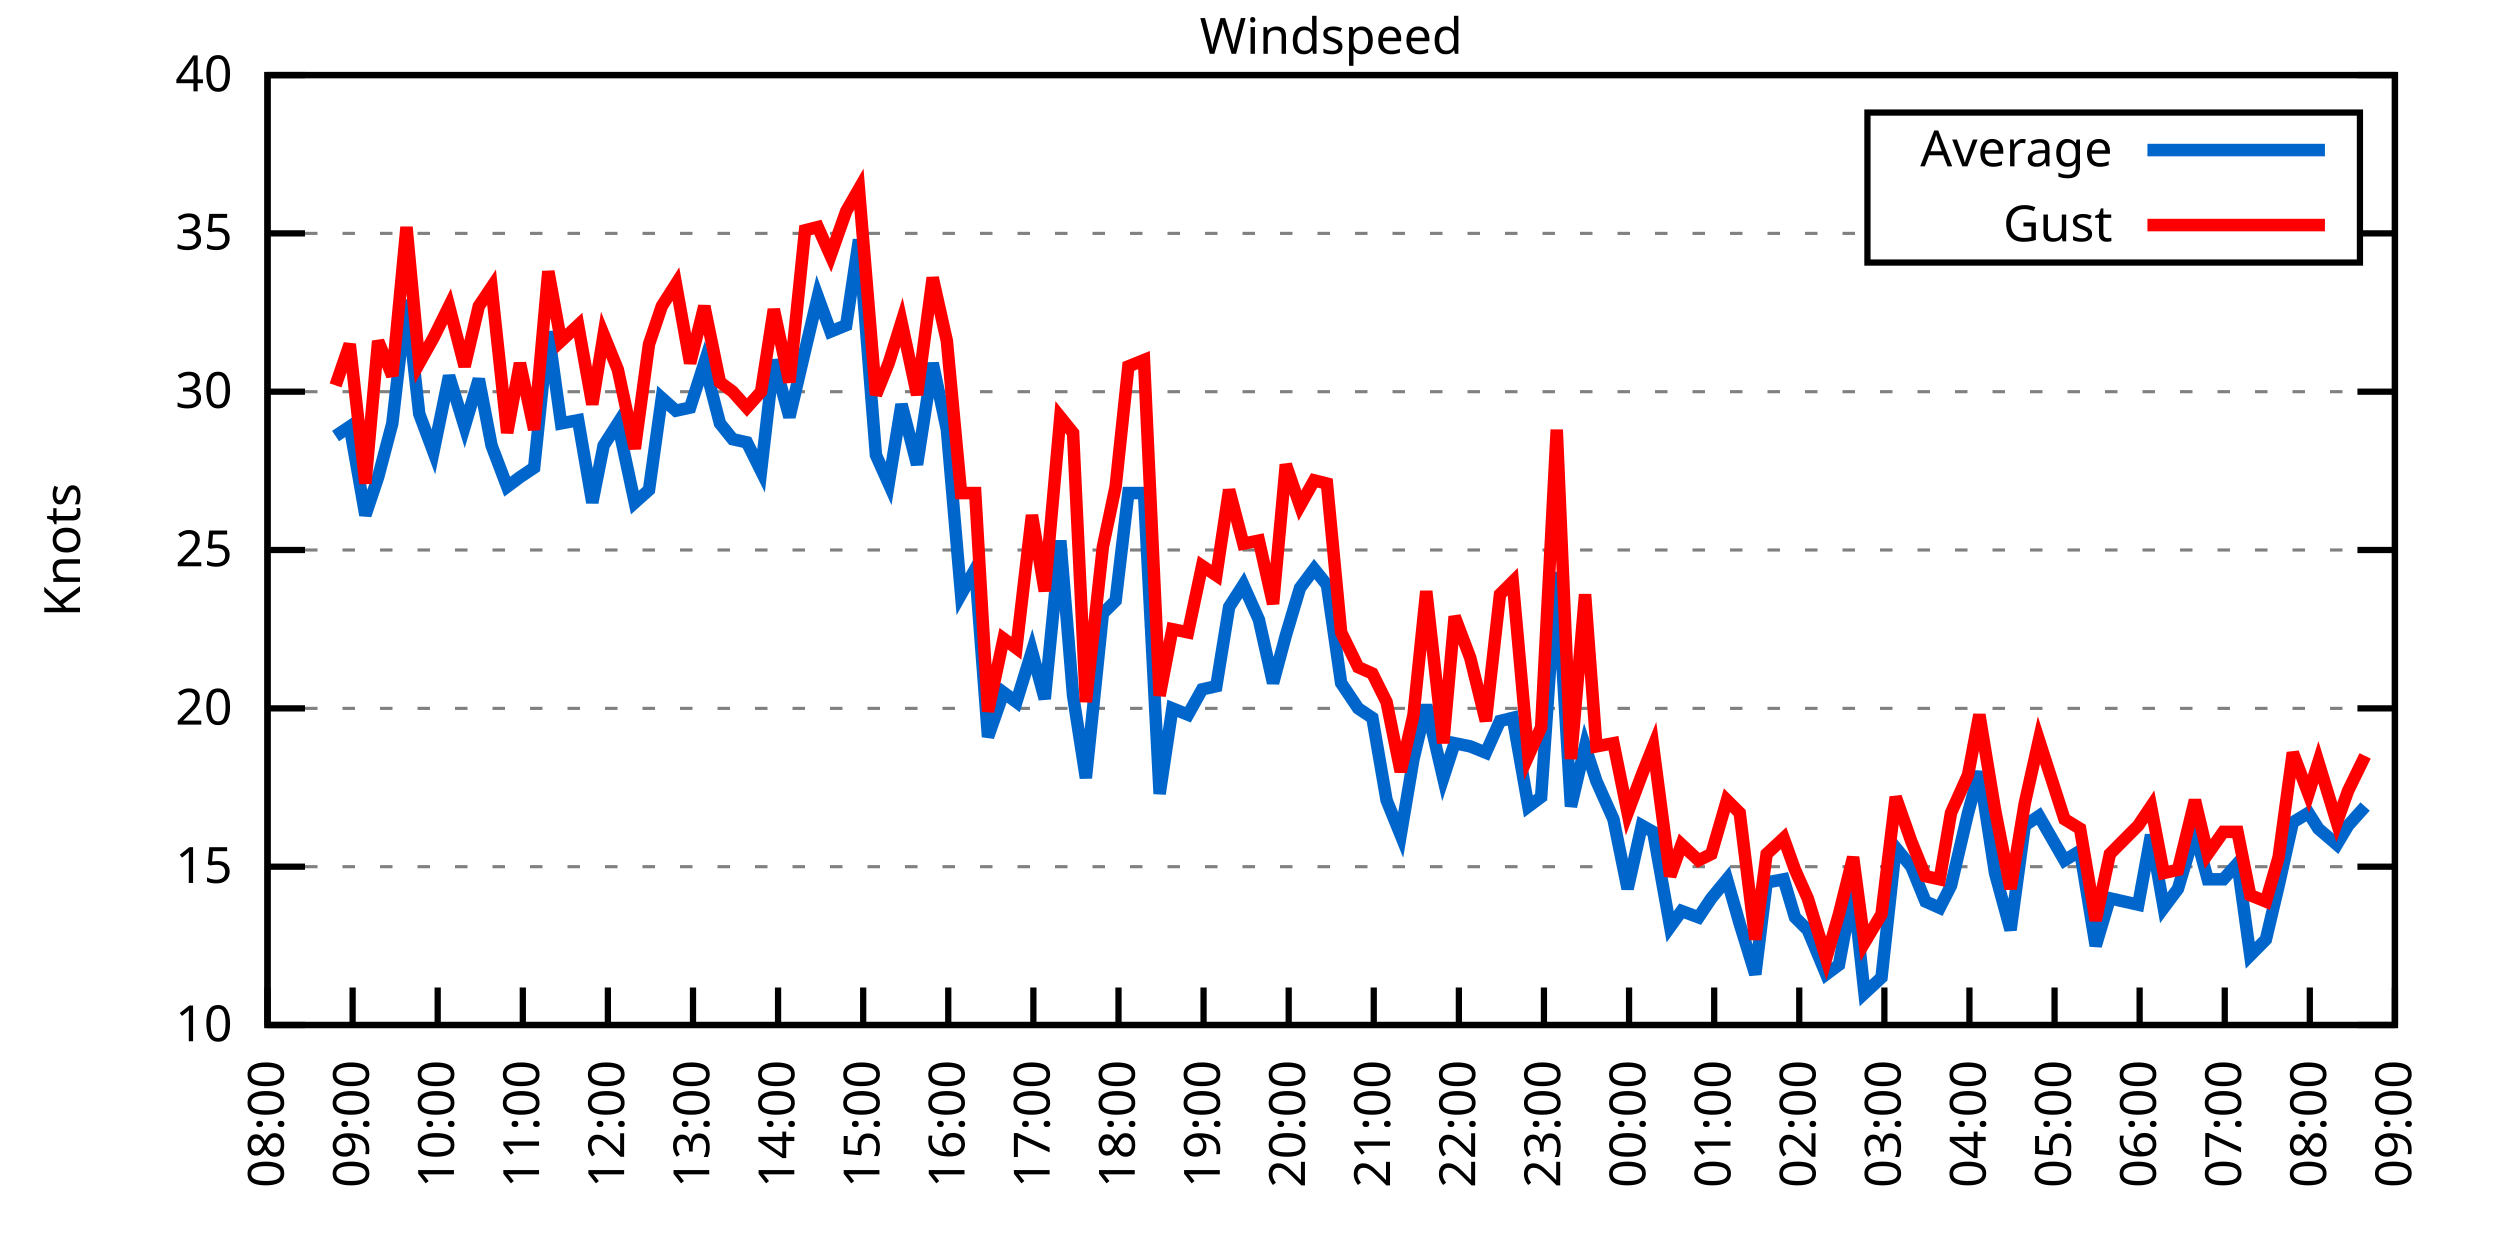
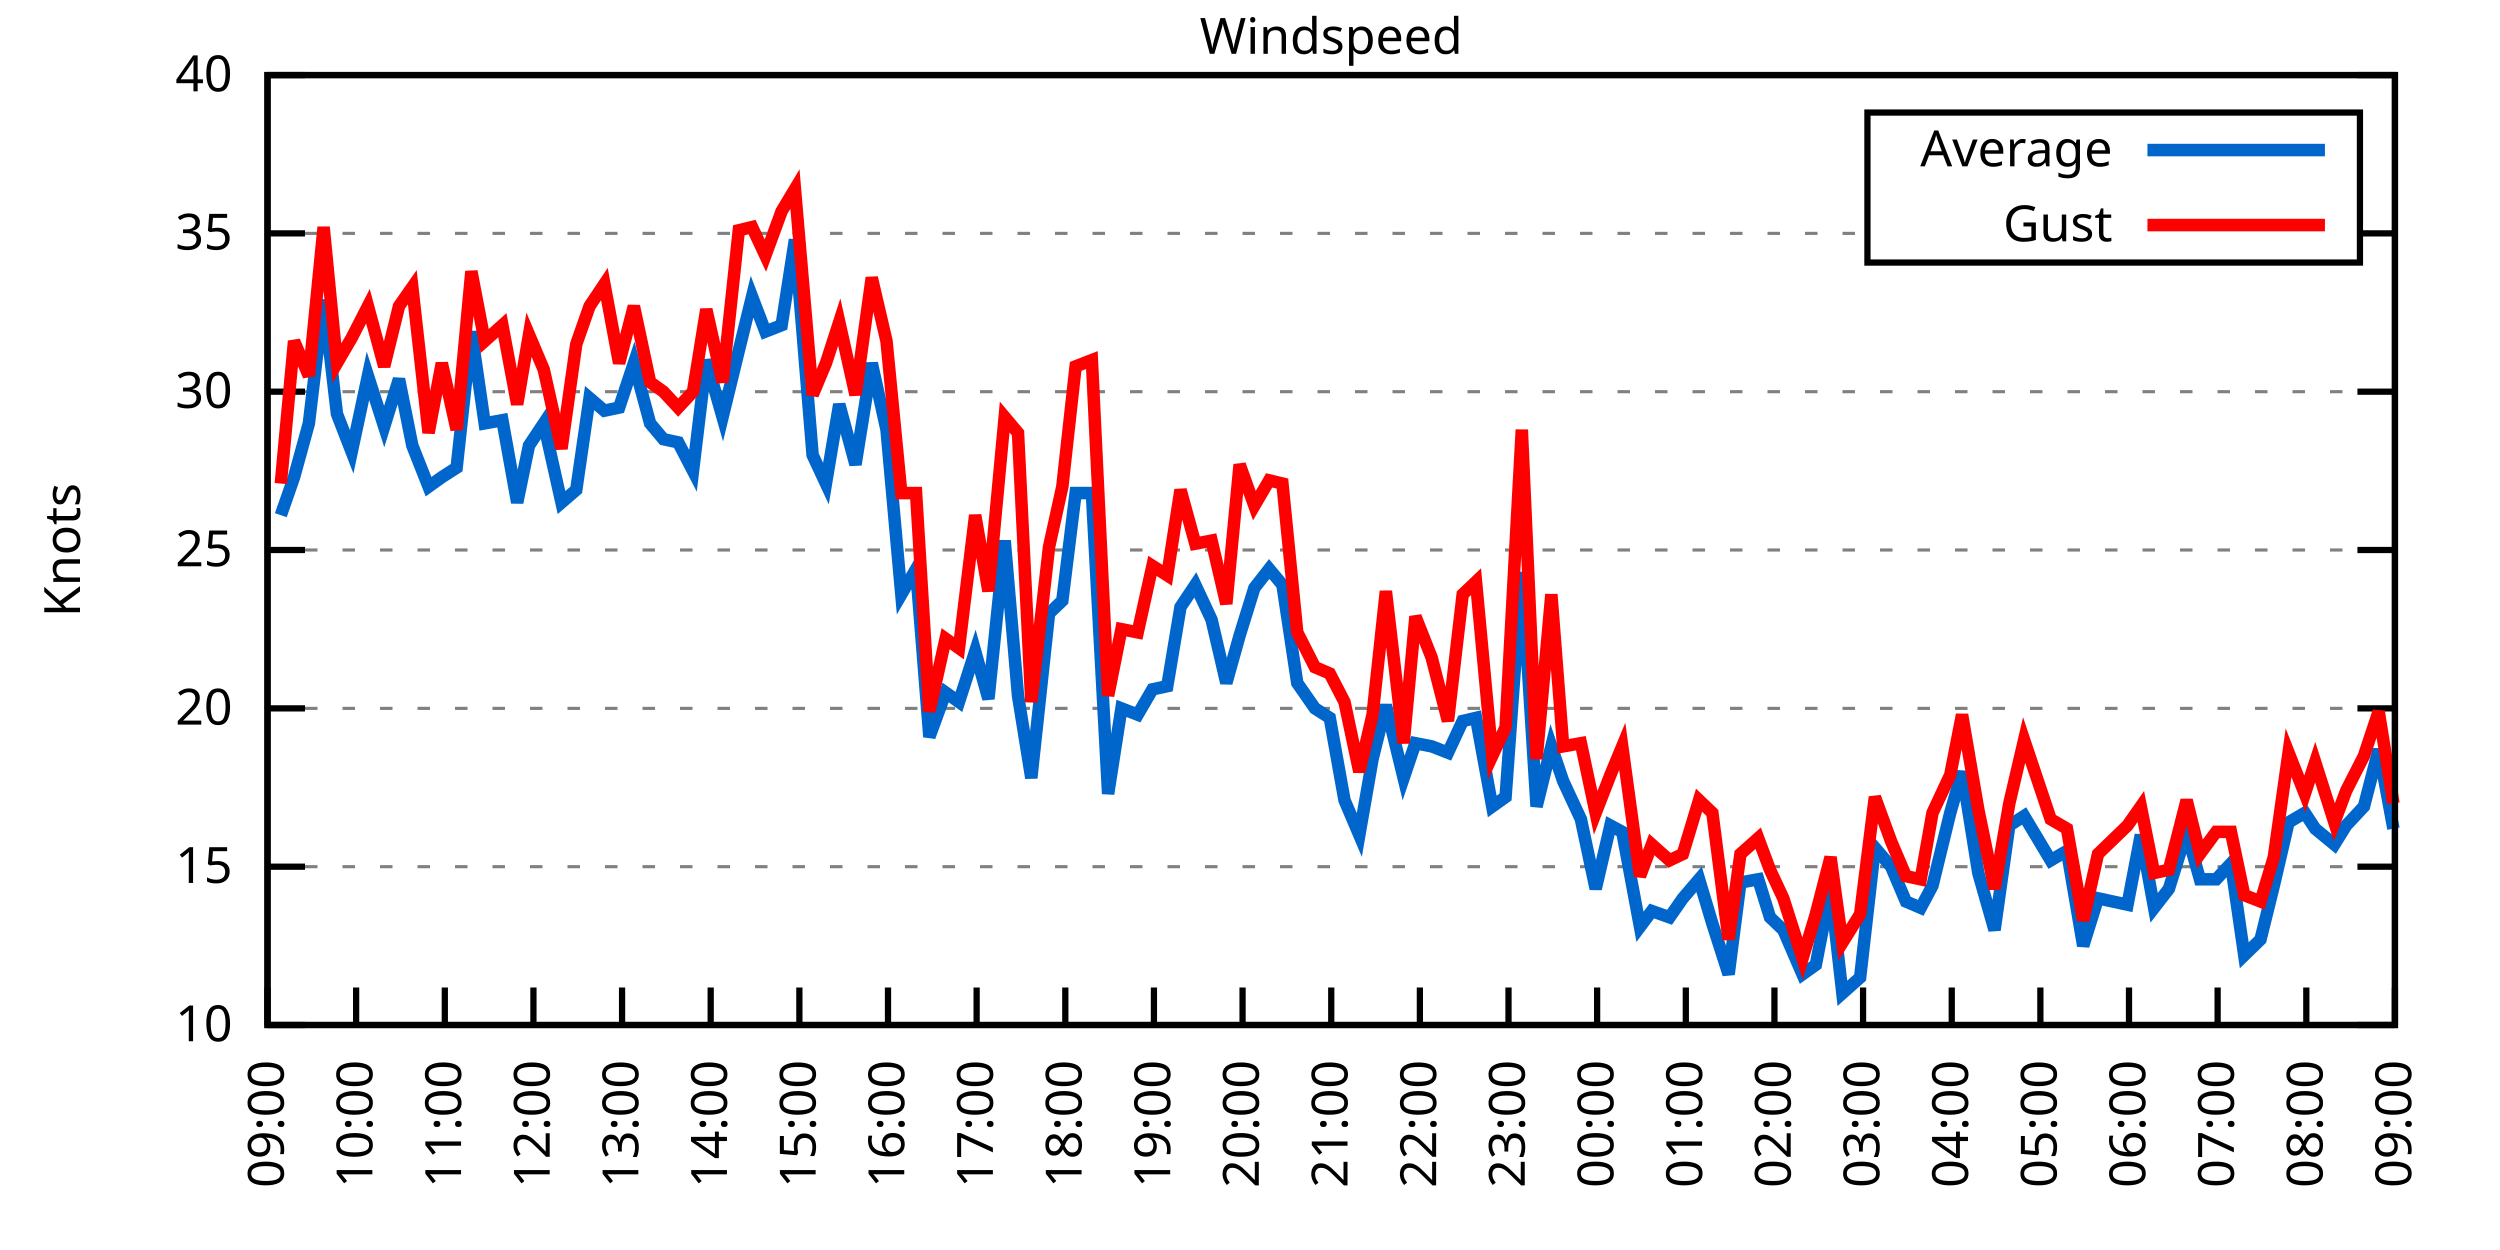
<svg xmlns="http://www.w3.org/2000/svg" xmlns:xlink="http://www.w3.org/1999/xlink" width="400" height="200" viewBox="0 0 400 200">
  <g id="gnuplot_canvas">
    <rect x="0" y="0" width="400" height="200" fill="none" />
    <defs>
      <circle id="gpDot" r="0.5" stroke-width="0.5" stroke="currentColor" />
      <path id="gpPt0" stroke-width="0.333" stroke="currentColor" d="M-1,0 h2 M0,-1 v2" />
      <path id="gpPt1" stroke-width="0.333" stroke="currentColor" d="M-1,-1 L1,1 M1,-1 L-1,1" />
      <path id="gpPt2" stroke-width="0.333" stroke="currentColor" d="M-1,0 L1,0 M0,-1 L0,1 M-1,-1 L1,1 M-1,1 L1,-1" />
      <rect id="gpPt3" stroke-width="0.333" stroke="currentColor" x="-1" y="-1" width="2" height="2" />
      <rect id="gpPt4" stroke-width="0.333" stroke="currentColor" fill="currentColor" x="-1" y="-1" width="2" height="2" />
      <circle id="gpPt5" stroke-width="0.333" stroke="currentColor" cx="0" cy="0" r="1" />
      <use xlink:href="#gpPt5" id="gpPt6" fill="currentColor" stroke="none" />
      <path id="gpPt7" stroke-width="0.333" stroke="currentColor" d="M0,-1.33 L-1.33,0.67 L1.33,0.67 z" />
      <use xlink:href="#gpPt7" id="gpPt8" fill="currentColor" stroke="none" />
      <use xlink:href="#gpPt7" id="gpPt9" stroke="currentColor" transform="rotate(180)" />
      <use xlink:href="#gpPt9" id="gpPt10" fill="currentColor" stroke="none" />
      <use xlink:href="#gpPt3" id="gpPt11" stroke="currentColor" transform="rotate(45)" />
      <use xlink:href="#gpPt11" id="gpPt12" fill="currentColor" stroke="none" />
      <path id="gpPt13" stroke-width="0.333" stroke="currentColor" d="M0,1.330 L1.265,0.411 L0.782,-1.067 L-0.782,-1.076 L-1.265,0.411 z" />
      <use xlink:href="#gpPt13" id="gpPt14" fill="currentColor" stroke="none" />
      <filter id="textbox" filterUnits="objectBoundingBox" x="0" y="0" height="1" width="1">
        <feFlood flood-color="white" flood-opacity="1" result="bgnd" />
        <feComposite in="SourceGraphic" in2="bgnd" operator="atop" />
      </filter>
      <filter id="greybox" filterUnits="objectBoundingBox" x="0" y="0" height="1" width="1">
        <feFlood flood-color="lightgrey" flood-opacity="1" result="grey" />
        <feComposite in="SourceGraphic" in2="grey" operator="atop" />
      </filter>
    </defs>
    <g fill="none" color="white" stroke="currentColor" stroke-width="1.00" stroke-linecap="butt" stroke-linejoin="miter">
</g>
    <g fill="none" color="black" stroke="currentColor" stroke-width="1.00" stroke-linecap="butt" stroke-linejoin="miter">
      <g stroke="none" shape-rendering="crispEdges">
        <polygon fill="rgb(255, 255, 255)" points="42.80,164.00 383.18,164.00 383.18,12.02 42.80,12.02 " />
      </g>
    </g>
    <g fill="none" color="black" stroke="currentColor" stroke-width="1.00" stroke-linecap="butt" stroke-linejoin="miter">
</g>
    <g fill="none" color="black" stroke="black" stroke-width="0.50" stroke-linecap="butt" stroke-linejoin="miter">
</g>
    <g fill="none" color="gray" stroke="currentColor" stroke-width="0.50" stroke-linecap="butt" stroke-linejoin="miter">
      <path stroke="gray" stroke-dasharray="2,4" class="gridline" d="M42.80,164.00 L383.19,164.00  " />
    </g>
    <g fill="none" color="gray" stroke="gray" stroke-width="1.00" stroke-linecap="butt" stroke-linejoin="miter">
</g>
    <g fill="none" color="black" stroke="currentColor" stroke-width="1.00" stroke-linecap="butt" stroke-linejoin="miter">
      <path stroke="black" d="M42.80,164.00 L48.80,164.00 M383.19,164.00 L377.19,164.00  " />
      <g transform="translate(37.20,166.60)" stroke="none" fill="black" font-family="Sans" font-size="8.00" text-anchor="end">
        <text>
          <tspan font-family="Sans"> 10</tspan>
        </text>
      </g>
    </g>
    <g fill="none" color="black" stroke="currentColor" stroke-width="1.00" stroke-linecap="butt" stroke-linejoin="miter">
</g>
    <g fill="none" color="black" stroke="black" stroke-width="0.50" stroke-linecap="butt" stroke-linejoin="miter">
</g>
    <g fill="none" color="gray" stroke="currentColor" stroke-width="0.50" stroke-linecap="butt" stroke-linejoin="miter">
      <path stroke="gray" stroke-dasharray="2,4" class="gridline" d="M42.80,138.67 L383.19,138.67  " />
    </g>
    <g fill="none" color="gray" stroke="gray" stroke-width="1.00" stroke-linecap="butt" stroke-linejoin="miter">
</g>
    <g fill="none" color="black" stroke="currentColor" stroke-width="1.00" stroke-linecap="butt" stroke-linejoin="miter">
      <path stroke="black" d="M42.80,138.67 L48.80,138.67 M383.19,138.67 L377.19,138.67  " />
      <g transform="translate(37.20,141.27)" stroke="none" fill="black" font-family="Sans" font-size="8.00" text-anchor="end">
        <text>
          <tspan font-family="Sans"> 15</tspan>
        </text>
      </g>
    </g>
    <g fill="none" color="black" stroke="currentColor" stroke-width="1.00" stroke-linecap="butt" stroke-linejoin="miter">
</g>
    <g fill="none" color="black" stroke="black" stroke-width="0.50" stroke-linecap="butt" stroke-linejoin="miter">
</g>
    <g fill="none" color="gray" stroke="currentColor" stroke-width="0.50" stroke-linecap="butt" stroke-linejoin="miter">
      <path stroke="gray" stroke-dasharray="2,4" class="gridline" d="M42.80,113.34 L383.19,113.34  " />
    </g>
    <g fill="none" color="gray" stroke="gray" stroke-width="1.00" stroke-linecap="butt" stroke-linejoin="miter">
</g>
    <g fill="none" color="black" stroke="currentColor" stroke-width="1.00" stroke-linecap="butt" stroke-linejoin="miter">
      <path stroke="black" d="M42.80,113.34 L48.80,113.34 M383.19,113.34 L377.19,113.34  " />
      <g transform="translate(37.20,115.94)" stroke="none" fill="black" font-family="Sans" font-size="8.00" text-anchor="end">
        <text>
          <tspan font-family="Sans"> 20</tspan>
        </text>
      </g>
    </g>
    <g fill="none" color="black" stroke="currentColor" stroke-width="1.00" stroke-linecap="butt" stroke-linejoin="miter">
</g>
    <g fill="none" color="black" stroke="black" stroke-width="0.50" stroke-linecap="butt" stroke-linejoin="miter">
</g>
    <g fill="none" color="gray" stroke="currentColor" stroke-width="0.50" stroke-linecap="butt" stroke-linejoin="miter">
      <path stroke="gray" stroke-dasharray="2,4" class="gridline" d="M42.80,88.00 L383.19,88.00  " />
    </g>
    <g fill="none" color="gray" stroke="gray" stroke-width="1.00" stroke-linecap="butt" stroke-linejoin="miter">
</g>
    <g fill="none" color="black" stroke="currentColor" stroke-width="1.00" stroke-linecap="butt" stroke-linejoin="miter">
      <path stroke="black" d="M42.80,88.00 L48.80,88.00 M383.19,88.00 L377.19,88.00  " />
      <g transform="translate(37.20,90.60)" stroke="none" fill="black" font-family="Sans" font-size="8.00" text-anchor="end">
        <text>
          <tspan font-family="Sans"> 25</tspan>
        </text>
      </g>
    </g>
    <g fill="none" color="black" stroke="currentColor" stroke-width="1.00" stroke-linecap="butt" stroke-linejoin="miter">
</g>
    <g fill="none" color="black" stroke="black" stroke-width="0.50" stroke-linecap="butt" stroke-linejoin="miter">
</g>
    <g fill="none" color="gray" stroke="currentColor" stroke-width="0.50" stroke-linecap="butt" stroke-linejoin="miter">
      <path stroke="gray" stroke-dasharray="2,4" class="gridline" d="M42.80,62.67 L383.19,62.67  " />
    </g>
    <g fill="none" color="gray" stroke="gray" stroke-width="1.00" stroke-linecap="butt" stroke-linejoin="miter">
</g>
    <g fill="none" color="black" stroke="currentColor" stroke-width="1.00" stroke-linecap="butt" stroke-linejoin="miter">
      <path stroke="black" d="M42.80,62.67 L48.80,62.67 M383.19,62.67 L377.19,62.67  " />
      <g transform="translate(37.20,65.27)" stroke="none" fill="black" font-family="Sans" font-size="8.00" text-anchor="end">
        <text>
          <tspan font-family="Sans"> 30</tspan>
        </text>
      </g>
    </g>
    <g fill="none" color="black" stroke="currentColor" stroke-width="1.00" stroke-linecap="butt" stroke-linejoin="miter">
</g>
    <g fill="none" color="black" stroke="black" stroke-width="0.50" stroke-linecap="butt" stroke-linejoin="miter">
</g>
    <g fill="none" color="gray" stroke="currentColor" stroke-width="0.50" stroke-linecap="butt" stroke-linejoin="miter">
      <path stroke="gray" stroke-dasharray="2,4" class="gridline" d="M42.80,37.34 L298.79,37.34 M377.59,37.34 L383.19,37.34  " />
    </g>
    <g fill="none" color="gray" stroke="gray" stroke-width="1.00" stroke-linecap="butt" stroke-linejoin="miter">
</g>
    <g fill="none" color="black" stroke="currentColor" stroke-width="1.00" stroke-linecap="butt" stroke-linejoin="miter">
      <path stroke="black" d="M42.80,37.34 L48.80,37.34 M383.19,37.34 L377.19,37.34  " />
      <g transform="translate(37.20,39.94)" stroke="none" fill="black" font-family="Sans" font-size="8.00" text-anchor="end">
        <text>
          <tspan font-family="Sans"> 35</tspan>
        </text>
      </g>
    </g>
    <g fill="none" color="black" stroke="currentColor" stroke-width="1.00" stroke-linecap="butt" stroke-linejoin="miter">
</g>
    <g fill="none" color="black" stroke="black" stroke-width="0.50" stroke-linecap="butt" stroke-linejoin="miter">
</g>
    <g fill="none" color="gray" stroke="currentColor" stroke-width="0.50" stroke-linecap="butt" stroke-linejoin="miter">
      <path stroke="gray" stroke-dasharray="2,4" class="gridline" d="M42.80,12.01 L383.19,12.01  " />
    </g>
    <g fill="none" color="gray" stroke="gray" stroke-width="1.00" stroke-linecap="butt" stroke-linejoin="miter">
</g>
    <g fill="none" color="black" stroke="currentColor" stroke-width="1.00" stroke-linecap="butt" stroke-linejoin="miter">
      <path stroke="black" d="M42.80,12.01 L48.80,12.01 M383.19,12.01 L377.19,12.01  " />
      <g transform="translate(37.20,14.61)" stroke="none" fill="black" font-family="Sans" font-size="8.00" text-anchor="end">
        <text>
          <tspan font-family="Sans"> 40</tspan>
        </text>
      </g>
    </g>
    <g fill="none" color="black" stroke="currentColor" stroke-width="1.00" stroke-linecap="butt" stroke-linejoin="miter">
      <path stroke="black" d="M42.80,164.00 L42.80,158.00  " />
      <g transform="translate(45.40,169.60) rotate(270.00)" stroke="none" fill="black" font-family="Sans" font-size="8.00" text-anchor="end">
        <text>
-           <tspan font-family="Sans">08:00</tspan>
-         </text>
-       </g>
-     </g>
-     <g fill="none" color="black" stroke="currentColor" stroke-width="1.00" stroke-linecap="butt" stroke-linejoin="miter">
-       <path stroke="black" d="M56.42,164.00 L56.42,158.00  " />
-       <g transform="translate(59.02,169.60) rotate(270.00)" stroke="none" fill="black" font-family="Sans" font-size="8.00" text-anchor="end">
-         <text>
          <tspan font-family="Sans">09:00</tspan>
        </text>
      </g>
    </g>
    <g fill="none" color="black" stroke="currentColor" stroke-width="1.00" stroke-linecap="butt" stroke-linejoin="miter">
-       <path stroke="black" d="M70.03,164.00 L70.03,158.00  " />
-       <g transform="translate(72.63,169.60) rotate(270.00)" stroke="none" fill="black" font-family="Sans" font-size="8.00" text-anchor="end">
+       <path stroke="black" d="M56.98,164.00 L56.98,158.00  " />
+       <g transform="translate(59.58,169.60) rotate(270.00)" stroke="none" fill="black" font-family="Sans" font-size="8.00" text-anchor="end">
        <text>
          <tspan font-family="Sans">10:00</tspan>
        </text>
      </g>
    </g>
    <g fill="none" color="black" stroke="currentColor" stroke-width="1.00" stroke-linecap="butt" stroke-linejoin="miter">
-       <path stroke="black" d="M83.65,164.00 L83.65,158.00  " />
-       <g transform="translate(86.25,169.60) rotate(270.00)" stroke="none" fill="black" font-family="Sans" font-size="8.00" text-anchor="end">
+       <path stroke="black" d="M71.17,164.00 L71.17,158.00  " />
+       <g transform="translate(73.77,169.60) rotate(270.00)" stroke="none" fill="black" font-family="Sans" font-size="8.00" text-anchor="end">
        <text>
          <tspan font-family="Sans">11:00</tspan>
        </text>
      </g>
    </g>
    <g fill="none" color="black" stroke="currentColor" stroke-width="1.00" stroke-linecap="butt" stroke-linejoin="miter">
-       <path stroke="black" d="M97.26,164.00 L97.26,158.00  " />
-       <g transform="translate(99.86,169.60) rotate(270.00)" stroke="none" fill="black" font-family="Sans" font-size="8.00" text-anchor="end">
+       <path stroke="black" d="M85.35,164.00 L85.35,158.00  " />
+       <g transform="translate(87.95,169.60) rotate(270.00)" stroke="none" fill="black" font-family="Sans" font-size="8.00" text-anchor="end">
        <text>
          <tspan font-family="Sans">12:00</tspan>
        </text>
      </g>
    </g>
    <g fill="none" color="black" stroke="currentColor" stroke-width="1.00" stroke-linecap="butt" stroke-linejoin="miter">
-       <path stroke="black" d="M110.88,164.00 L110.88,158.00  " />
-       <g transform="translate(113.48,169.60) rotate(270.00)" stroke="none" fill="black" font-family="Sans" font-size="8.00" text-anchor="end">
+       <path stroke="black" d="M99.53,164.00 L99.53,158.00  " />
+       <g transform="translate(102.13,169.60) rotate(270.00)" stroke="none" fill="black" font-family="Sans" font-size="8.00" text-anchor="end">
        <text>
          <tspan font-family="Sans">13:00</tspan>
        </text>
      </g>
    </g>
    <g fill="none" color="black" stroke="currentColor" stroke-width="1.00" stroke-linecap="butt" stroke-linejoin="miter">
-       <path stroke="black" d="M124.49,164.00 L124.49,158.00  " />
-       <g transform="translate(127.09,169.60) rotate(270.00)" stroke="none" fill="black" font-family="Sans" font-size="8.00" text-anchor="end">
+       <path stroke="black" d="M113.71,164.00 L113.71,158.00  " />
+       <g transform="translate(116.31,169.60) rotate(270.00)" stroke="none" fill="black" font-family="Sans" font-size="8.00" text-anchor="end">
        <text>
          <tspan font-family="Sans">14:00</tspan>
        </text>
      </g>
    </g>
    <g fill="none" color="black" stroke="currentColor" stroke-width="1.00" stroke-linecap="butt" stroke-linejoin="miter">
-       <path stroke="black" d="M138.11,164.00 L138.11,158.00  " />
-       <g transform="translate(140.71,169.60) rotate(270.00)" stroke="none" fill="black" font-family="Sans" font-size="8.00" text-anchor="end">
+       <path stroke="black" d="M127.90,164.00 L127.90,158.00  " />
+       <g transform="translate(130.50,169.60) rotate(270.00)" stroke="none" fill="black" font-family="Sans" font-size="8.00" text-anchor="end">
        <text>
          <tspan font-family="Sans">15:00</tspan>
        </text>
      </g>
    </g>
    <g fill="none" color="black" stroke="currentColor" stroke-width="1.00" stroke-linecap="butt" stroke-linejoin="miter">
-       <path stroke="black" d="M151.72,164.00 L151.72,158.00  " />
-       <g transform="translate(154.32,169.60) rotate(270.00)" stroke="none" fill="black" font-family="Sans" font-size="8.00" text-anchor="end">
+       <path stroke="black" d="M142.08,164.00 L142.08,158.00  " />
+       <g transform="translate(144.68,169.60) rotate(270.00)" stroke="none" fill="black" font-family="Sans" font-size="8.00" text-anchor="end">
        <text>
          <tspan font-family="Sans">16:00</tspan>
        </text>
      </g>
    </g>
    <g fill="none" color="black" stroke="currentColor" stroke-width="1.00" stroke-linecap="butt" stroke-linejoin="miter">
-       <path stroke="black" d="M165.34,164.00 L165.34,158.00  " />
-       <g transform="translate(167.94,169.60) rotate(270.00)" stroke="none" fill="black" font-family="Sans" font-size="8.00" text-anchor="end">
+       <path stroke="black" d="M156.26,164.00 L156.26,158.00  " />
+       <g transform="translate(158.86,169.60) rotate(270.00)" stroke="none" fill="black" font-family="Sans" font-size="8.00" text-anchor="end">
        <text>
          <tspan font-family="Sans">17:00</tspan>
        </text>
      </g>
    </g>
    <g fill="none" color="black" stroke="currentColor" stroke-width="1.00" stroke-linecap="butt" stroke-linejoin="miter">
-       <path stroke="black" d="M178.96,164.00 L178.96,158.00  " />
-       <g transform="translate(181.56,169.60) rotate(270.00)" stroke="none" fill="black" font-family="Sans" font-size="8.00" text-anchor="end">
+       <path stroke="black" d="M170.45,164.00 L170.45,158.00  " />
+       <g transform="translate(173.05,169.60) rotate(270.00)" stroke="none" fill="black" font-family="Sans" font-size="8.00" text-anchor="end">
        <text>
          <tspan font-family="Sans">18:00</tspan>
        </text>
      </g>
    </g>
    <g fill="none" color="black" stroke="currentColor" stroke-width="1.00" stroke-linecap="butt" stroke-linejoin="miter">
-       <path stroke="black" d="M192.57,164.00 L192.57,158.00  " />
-       <g transform="translate(195.17,169.60) rotate(270.00)" stroke="none" fill="black" font-family="Sans" font-size="8.00" text-anchor="end">
+       <path stroke="black" d="M184.63,164.00 L184.63,158.00  " />
+       <g transform="translate(187.23,169.60) rotate(270.00)" stroke="none" fill="black" font-family="Sans" font-size="8.00" text-anchor="end">
        <text>
          <tspan font-family="Sans">19:00</tspan>
        </text>
      </g>
    </g>
    <g fill="none" color="black" stroke="currentColor" stroke-width="1.00" stroke-linecap="butt" stroke-linejoin="miter">
-       <path stroke="black" d="M206.19,164.00 L206.19,158.00  " />
-       <g transform="translate(208.79,169.60) rotate(270.00)" stroke="none" fill="black" font-family="Sans" font-size="8.00" text-anchor="end">
+       <path stroke="black" d="M198.81,164.00 L198.81,158.00  " />
+       <g transform="translate(201.41,169.60) rotate(270.00)" stroke="none" fill="black" font-family="Sans" font-size="8.00" text-anchor="end">
        <text>
          <tspan font-family="Sans">20:00</tspan>
        </text>
      </g>
    </g>
    <g fill="none" color="black" stroke="currentColor" stroke-width="1.00" stroke-linecap="butt" stroke-linejoin="miter">
-       <path stroke="black" d="M219.80,164.00 L219.80,158.00  " />
-       <g transform="translate(222.40,169.60) rotate(270.00)" stroke="none" fill="black" font-family="Sans" font-size="8.00" text-anchor="end">
+       <path stroke="black" d="M213.00,164.00 L213.00,158.00  " />
+       <g transform="translate(215.60,169.60) rotate(270.00)" stroke="none" fill="black" font-family="Sans" font-size="8.00" text-anchor="end">
        <text>
          <tspan font-family="Sans">21:00</tspan>
        </text>
      </g>
    </g>
    <g fill="none" color="black" stroke="currentColor" stroke-width="1.00" stroke-linecap="butt" stroke-linejoin="miter">
-       <path stroke="black" d="M233.42,164.00 L233.42,158.00  " />
-       <g transform="translate(236.02,169.60) rotate(270.00)" stroke="none" fill="black" font-family="Sans" font-size="8.00" text-anchor="end">
+       <path stroke="black" d="M227.18,164.00 L227.18,158.00  " />
+       <g transform="translate(229.78,169.60) rotate(270.00)" stroke="none" fill="black" font-family="Sans" font-size="8.00" text-anchor="end">
        <text>
          <tspan font-family="Sans">22:00</tspan>
        </text>
      </g>
    </g>
    <g fill="none" color="black" stroke="currentColor" stroke-width="1.00" stroke-linecap="butt" stroke-linejoin="miter">
-       <path stroke="black" d="M247.03,164.00 L247.03,158.00  " />
-       <g transform="translate(249.63,169.60) rotate(270.00)" stroke="none" fill="black" font-family="Sans" font-size="8.00" text-anchor="end">
+       <path stroke="black" d="M241.36,164.00 L241.36,158.00  " />
+       <g transform="translate(243.96,169.60) rotate(270.00)" stroke="none" fill="black" font-family="Sans" font-size="8.00" text-anchor="end">
        <text>
          <tspan font-family="Sans">23:00</tspan>
        </text>
      </g>
    </g>
    <g fill="none" color="black" stroke="currentColor" stroke-width="1.00" stroke-linecap="butt" stroke-linejoin="miter">
-       <path stroke="black" d="M260.65,164.00 L260.65,158.00  " />
-       <g transform="translate(263.25,169.60) rotate(270.00)" stroke="none" fill="black" font-family="Sans" font-size="8.00" text-anchor="end">
+       <path stroke="black" d="M255.54,164.00 L255.54,158.00  " />
+       <g transform="translate(258.14,169.60) rotate(270.00)" stroke="none" fill="black" font-family="Sans" font-size="8.00" text-anchor="end">
        <text>
          <tspan font-family="Sans">00:00</tspan>
        </text>
      </g>
    </g>
    <g fill="none" color="black" stroke="currentColor" stroke-width="1.00" stroke-linecap="butt" stroke-linejoin="miter">
-       <path stroke="black" d="M274.27,164.00 L274.27,158.00  " />
-       <g transform="translate(276.87,169.60) rotate(270.00)" stroke="none" fill="black" font-family="Sans" font-size="8.00" text-anchor="end">
+       <path stroke="black" d="M269.73,164.00 L269.73,158.00  " />
+       <g transform="translate(272.33,169.60) rotate(270.00)" stroke="none" fill="black" font-family="Sans" font-size="8.00" text-anchor="end">
        <text>
          <tspan font-family="Sans">01:00</tspan>
        </text>
      </g>
    </g>
    <g fill="none" color="black" stroke="currentColor" stroke-width="1.00" stroke-linecap="butt" stroke-linejoin="miter">
-       <path stroke="black" d="M287.88,164.00 L287.88,158.00  " />
-       <g transform="translate(290.48,169.60) rotate(270.00)" stroke="none" fill="black" font-family="Sans" font-size="8.00" text-anchor="end">
+       <path stroke="black" d="M283.91,164.00 L283.91,158.00  " />
+       <g transform="translate(286.51,169.60) rotate(270.00)" stroke="none" fill="black" font-family="Sans" font-size="8.00" text-anchor="end">
        <text>
          <tspan font-family="Sans">02:00</tspan>
        </text>
      </g>
    </g>
    <g fill="none" color="black" stroke="currentColor" stroke-width="1.00" stroke-linecap="butt" stroke-linejoin="miter">
-       <path stroke="black" d="M301.50,164.00 L301.50,158.00  " />
-       <g transform="translate(304.10,169.60) rotate(270.00)" stroke="none" fill="black" font-family="Sans" font-size="8.00" text-anchor="end">
+       <path stroke="black" d="M298.09,164.00 L298.09,158.00  " />
+       <g transform="translate(300.69,169.60) rotate(270.00)" stroke="none" fill="black" font-family="Sans" font-size="8.00" text-anchor="end">
        <text>
          <tspan font-family="Sans">03:00</tspan>
        </text>
      </g>
    </g>
    <g fill="none" color="black" stroke="currentColor" stroke-width="1.00" stroke-linecap="butt" stroke-linejoin="miter">
-       <path stroke="black" d="M315.11,164.00 L315.11,158.00  " />
-       <g transform="translate(317.71,169.60) rotate(270.00)" stroke="none" fill="black" font-family="Sans" font-size="8.00" text-anchor="end">
+       <path stroke="black" d="M312.28,164.00 L312.28,158.00  " />
+       <g transform="translate(314.88,169.60) rotate(270.00)" stroke="none" fill="black" font-family="Sans" font-size="8.00" text-anchor="end">
        <text>
          <tspan font-family="Sans">04:00</tspan>
        </text>
      </g>
    </g>
    <g fill="none" color="black" stroke="currentColor" stroke-width="1.00" stroke-linecap="butt" stroke-linejoin="miter">
-       <path stroke="black" d="M328.73,164.00 L328.73,158.00  " />
-       <g transform="translate(331.33,169.60) rotate(270.00)" stroke="none" fill="black" font-family="Sans" font-size="8.00" text-anchor="end">
+       <path stroke="black" d="M326.46,164.00 L326.46,158.00  " />
+       <g transform="translate(329.06,169.60) rotate(270.00)" stroke="none" fill="black" font-family="Sans" font-size="8.00" text-anchor="end">
        <text>
          <tspan font-family="Sans">05:00</tspan>
        </text>
      </g>
    </g>
    <g fill="none" color="black" stroke="currentColor" stroke-width="1.00" stroke-linecap="butt" stroke-linejoin="miter">
-       <path stroke="black" d="M342.34,164.00 L342.34,158.00  " />
-       <g transform="translate(344.94,169.60) rotate(270.00)" stroke="none" fill="black" font-family="Sans" font-size="8.00" text-anchor="end">
+       <path stroke="black" d="M340.64,164.00 L340.64,158.00  " />
+       <g transform="translate(343.24,169.60) rotate(270.00)" stroke="none" fill="black" font-family="Sans" font-size="8.00" text-anchor="end">
        <text>
          <tspan font-family="Sans">06:00</tspan>
        </text>
      </g>
    </g>
    <g fill="none" color="black" stroke="currentColor" stroke-width="1.00" stroke-linecap="butt" stroke-linejoin="miter">
-       <path stroke="black" d="M355.96,164.00 L355.96,158.00  " />
-       <g transform="translate(358.56,169.60) rotate(270.00)" stroke="none" fill="black" font-family="Sans" font-size="8.00" text-anchor="end">
+       <path stroke="black" d="M354.82,164.00 L354.82,158.00  " />
+       <g transform="translate(357.42,169.60) rotate(270.00)" stroke="none" fill="black" font-family="Sans" font-size="8.00" text-anchor="end">
        <text>
          <tspan font-family="Sans">07:00</tspan>
        </text>
      </g>
    </g>
    <g fill="none" color="black" stroke="currentColor" stroke-width="1.00" stroke-linecap="butt" stroke-linejoin="miter">
-       <path stroke="black" d="M369.57,164.00 L369.57,158.00  " />
-       <g transform="translate(372.17,169.60) rotate(270.00)" stroke="none" fill="black" font-family="Sans" font-size="8.00" text-anchor="end">
+       <path stroke="black" d="M369.01,164.00 L369.01,158.00  " />
+       <g transform="translate(371.61,169.60) rotate(270.00)" stroke="none" fill="black" font-family="Sans" font-size="8.00" text-anchor="end">
        <text>
          <tspan font-family="Sans">08:00</tspan>
        </text>
      </g>
    </g>
    <g fill="none" color="black" stroke="currentColor" stroke-width="1.00" stroke-linecap="butt" stroke-linejoin="miter">
      <path stroke="black" d="M383.19,164.00 L383.19,158.00  " />
      <g transform="translate(385.79,169.60) rotate(270.00)" stroke="none" fill="black" font-family="Sans" font-size="8.00" text-anchor="end">
        <text>
          <tspan font-family="Sans">09:00</tspan>
        </text>
      </g>
    </g>
    <g fill="none" color="black" stroke="currentColor" stroke-width="1.00" stroke-linecap="butt" stroke-linejoin="miter">
</g>
    <g fill="none" color="black" stroke="currentColor" stroke-width="1.00" stroke-linecap="butt" stroke-linejoin="miter">
      <path stroke="black" d="M42.80,12.01 L42.80,164.00 L383.19,164.00 L383.19,12.01 L42.80,12.01 Z  " />
    </g>
    <g fill="none" color="black" stroke="currentColor" stroke-width="1.00" stroke-linecap="butt" stroke-linejoin="miter">
</g>
    <g fill="none" color="black" stroke="currentColor" stroke-width="1.00" stroke-linecap="butt" stroke-linejoin="miter">
      <path stroke="black" d="M298.79,42.01 L298.79,18.01 L377.59,18.01 L377.59,42.01 L298.79,42.01 Z  " />
    </g>
    <g id="Windspeed_plot_1">
      <g fill="none" color="white" stroke="black" stroke-width="2.00" stroke-linecap="butt" stroke-linejoin="miter">
</g>
      <g fill="none" color="black" stroke="currentColor" stroke-width="2.00" stroke-linecap="butt" stroke-linejoin="miter">
        <g transform="translate(337.99,26.61)" stroke="none" fill="black" font-family="Sans" font-size="8.00" text-anchor="end">
          <text>
            <tspan font-family="Sans">Average</tspan>
          </text>
        </g>
      </g>
      <g fill="none" color="black" stroke="currentColor" stroke-width="2.00" stroke-linecap="butt" stroke-linejoin="miter">
-         <path stroke="rgb(  0, 102, 204)" d="M343.59,24.01 L371.99,24.01 M53.69,69.77 L55.96,68.25 L58.46,82.43 L60.50,76.35 L62.77,67.74 L65.04,47.98   L67.08,66.22 L69.35,72.30 L71.85,60.14 L74.34,68.25 L76.61,60.65 L78.65,71.29 L81.15,77.87 L83.19,76.35   L85.46,74.83 L87.73,53.05 L89.77,67.74 L92.50,67.23 L94.77,80.41 L96.58,71.29 L98.85,67.74 L101.57,80.41   L103.84,78.38 L105.89,63.69 L108.15,65.71 L110.42,65.21 L112.69,58.11 L115.19,67.74 L117.23,70.27 L119.50,70.78   L121.77,75.34 L123.81,57.61 L126.31,66.73 L128.81,56.09 L130.85,47.47 L132.89,53.05 L135.39,52.03 L137.43,38.35   L140.15,72.81 L142.19,77.37 L144.24,64.70 L146.73,74.33 L149.23,58.11 L151.50,68.75 L153.77,95.10 L156.04,91.04   L158.08,117.90 L160.57,110.80 L162.62,112.32 L165.11,104.22 L167.16,111.82 L169.65,86.49 L171.69,111.31 L173.74,124.48   L176.46,98.14 L178.50,96.11 L180.54,78.89 L183.04,78.89 L185.54,127.02 L187.58,113.34 L190.08,114.35 L192.34,110.30   L194.61,109.79 L196.66,97.12 L198.93,93.58 L201.42,99.15 L203.69,109.28 L205.73,101.68 L208.00,94.08 L210.27,91.04   L212.31,93.58 L214.58,109.28 L217.31,113.34 L219.58,114.86 L221.85,128.03 L224.11,133.60 L226.16,121.44 L228.20,112.83   L230.92,124.48 L232.74,118.91 L235.23,119.42 L237.73,120.43 L240.00,115.36 L242.04,114.86 L244.54,129.04 L246.58,127.52   L249.08,91.55 L251.35,129.04 L253.61,119.42 L255.43,124.99 L258.15,131.07 L260.42,142.21 L262.69,132.08 L264.51,133.10   L267.23,148.29 L269.05,145.76 L271.77,146.77 L273.81,143.73 L276.31,140.69 L278.35,147.79 L280.85,155.89 L282.66,141.20   L285.38,140.69 L287.20,146.77 L289.24,148.80 L292.19,155.89 L294.23,154.37 L296.50,142.21 L298.32,158.93 L301.04,156.40   L303.31,135.63 L305.81,138.67 L308.08,144.24 L310.35,145.25 L312.16,141.71 L314.89,130.06 L316.70,123.47 L319.20,139.68   L321.69,148.80 L323.96,132.08 L326.23,130.56 L330.32,137.66 L332.81,136.14 L335.31,151.33 L337.58,143.73 L342.12,144.75   L344.16,133.60 L346.20,145.25 L348.47,142.21 L351.19,133.10 L353.24,140.69 L355.73,140.69 L358.00,138.16 L360.04,152.85   L362.54,150.32 L364.58,141.71 L366.85,131.58 L369.35,130.06 L370.94,132.59 L373.89,135.12 L375.70,132.08 L378.42,129.04    " />
+         <path stroke="rgb(  0, 102, 204)" d="M343.59,24.01 L371.99,24.01 M44.93,82.43 L47.05,76.35 L49.42,67.74 L51.78,47.98 L53.91,66.22 L56.27,72.30   L58.87,60.14 L61.47,68.25 L63.84,60.65 L65.97,71.29 L68.57,77.87 L70.69,76.35 L73.06,74.83 L75.42,53.05   L77.55,67.74 L80.38,67.23 L82.75,80.41 L84.64,71.29 L87.00,67.74 L89.84,80.41 L92.20,78.38 L94.33,63.69   L96.70,65.71 L99.06,65.21 L101.42,58.11 L104.02,67.74 L106.15,70.27 L108.51,70.78 L110.88,75.34 L113.01,57.61   L115.61,66.73 L118.21,56.09 L120.33,47.47 L122.46,53.05 L125.06,52.03 L127.19,38.35 L130.02,72.81 L132.15,77.37   L134.28,64.70 L136.88,74.33 L139.48,58.11 L141.84,68.75 L144.21,95.10 L146.57,91.04 L148.70,117.90 L151.30,110.80   L153.43,112.32 L156.03,104.22 L158.15,111.82 L160.75,86.49 L162.88,111.31 L165.01,124.48 L167.85,98.14 L169.97,96.11   L172.10,78.89 L174.70,78.89 L177.30,127.02 L179.43,113.34 L182.03,114.35 L184.39,110.30 L186.76,109.79 L188.88,97.12   L191.25,93.58 L193.85,99.15 L196.21,109.28 L198.34,101.68 L200.70,94.08 L203.07,91.04 L205.19,93.58 L207.56,109.28   L210.39,113.34 L212.76,114.86 L215.12,128.03 L217.49,133.60 L219.61,121.44 L221.74,112.83 L224.58,124.48 L226.47,118.91   L229.07,119.42 L231.67,120.43 L234.03,115.36 L236.16,114.86 L238.76,129.04 L240.89,127.52 L243.49,91.55 L245.85,129.04   L248.22,119.42 L250.11,124.99 L252.94,131.07 L255.31,142.21 L257.67,132.08 L259.56,133.10 L262.40,148.29 L264.29,145.76   L267.13,146.77 L269.25,143.73 L271.85,140.69 L273.98,147.79 L276.58,155.89 L278.47,141.20 L281.31,140.69 L283.20,146.77   L285.33,148.80 L288.40,155.89 L290.53,154.37 L292.89,142.21 L294.78,158.93 L297.62,156.40 L299.98,135.63 L302.58,138.67   L304.95,144.24 L307.31,145.25 L309.20,141.71 L312.04,130.06 L313.93,123.47 L316.53,139.68 L319.13,148.80 L321.49,132.08   L323.86,130.56 L328.11,137.66 L330.71,136.14 L333.31,151.33 L335.68,143.73 L340.40,144.75 L342.53,133.60 L344.66,145.25   L347.02,142.21 L349.86,133.10 L351.99,140.69 L354.59,140.69 L356.95,138.16 L359.08,152.85 L361.68,150.32 L363.81,141.71   L366.17,131.58 L368.77,130.06 L370.43,132.59 L373.50,135.12 L375.39,132.08 L378.23,129.04 L380.59,119.92 L382.95,132.59    " />
      </g>
    </g>
    <g id="Windspeed_plot_2">
      <g fill="none" color="black" stroke="currentColor" stroke-width="2.00" stroke-linecap="butt" stroke-linejoin="miter">
        <g transform="translate(337.99,38.61)" stroke="none" fill="black" font-family="Sans" font-size="8.00" text-anchor="end">
          <text>
            <tspan font-family="Sans">Gust</tspan>
          </text>
        </g>
      </g>
      <g fill="none" color="black" stroke="currentColor" stroke-width="2.00" stroke-linecap="butt" stroke-linejoin="miter">
-         <path stroke="rgb(255,   0,   0)" d="M343.59,36.01 L371.99,36.01 M53.69,61.66 L55.96,55.07 L58.46,77.37 L60.50,54.57 L62.77,60.14 L65.04,36.33   L67.08,58.11 L69.35,54.06 L71.85,48.99 L74.34,58.62 L76.61,48.99 L78.65,45.95 L81.15,69.26 L83.19,58.11   L85.46,68.75 L87.73,43.42 L89.77,54.57 L92.50,52.03 L94.77,64.70 L96.58,53.55 L98.85,59.13 L101.57,71.79   L103.84,55.07 L105.89,48.99 L108.15,45.45 L110.42,58.11 L112.69,48.99 L115.19,61.15 L117.23,62.67 L119.50,65.21   L121.77,62.67 L123.81,49.50 L126.31,61.15 L128.81,36.84 L130.85,36.33 L132.89,40.89 L135.39,33.80 L137.43,30.25   L140.15,63.18 L142.19,58.11 L144.24,51.53 L146.73,63.18 L149.23,44.43 L151.50,54.57 L153.77,78.89 L156.04,78.89   L158.08,113.84 L160.57,102.19 L162.62,103.71 L165.11,82.43 L167.16,94.59 L169.65,66.73 L171.69,69.26 L173.74,112.32   L176.46,87.50 L178.50,77.87 L180.54,58.62 L183.04,57.61 L185.54,111.31 L187.58,100.67 L190.08,101.18 L192.34,90.54   L194.61,92.06 L196.66,78.38 L198.93,86.99 L201.42,86.49 L203.69,96.62 L205.73,74.33 L208.00,80.91 L210.27,76.86   L212.31,77.37 L214.58,101.18 L217.31,106.75 L219.58,107.76 L221.85,112.32 L224.11,123.47 L226.16,114.35 L228.20,94.59   L230.92,118.91 L232.74,98.64 L235.23,105.23 L237.73,115.36 L240.00,95.10 L242.04,93.07 L244.54,120.94 L246.58,116.38   L249.08,68.75 L251.35,121.44 L253.61,95.10 L255.43,119.42 L258.15,118.91 L260.42,130.06 L262.69,123.98 L264.51,119.42   L267.23,140.19 L269.05,135.12 L271.77,137.66 L273.81,136.64 L276.31,128.03 L278.35,130.06 L280.85,150.32 L282.66,136.64   L285.38,134.11 L287.20,139.17 L289.24,143.73 L292.19,153.36 L294.23,146.27 L296.50,137.15 L298.32,150.83 L301.04,146.27   L303.31,127.52 L305.81,134.62 L308.08,140.19 L310.35,140.69 L312.16,130.06 L314.89,123.98 L316.70,114.35 L319.20,129.55   L321.69,142.21 L323.96,128.54 L326.23,118.40 L330.32,131.07 L332.81,132.59 L335.31,147.28 L337.58,136.64 L342.12,132.08   L344.16,129.04 L346.20,139.68 L348.47,139.17 L351.19,128.03 L353.24,136.64 L355.73,133.10 L358.00,133.10 L360.04,143.23   L362.54,144.24 L364.58,137.15 L366.85,120.43 L369.35,127.02 L370.94,121.95 L373.89,131.58 L375.70,126.51 L378.42,120.94    " />
+         <path stroke="rgb(255,   0,   0)" d="M343.59,36.01 L371.99,36.01 M44.93,77.37 L47.05,54.57 L49.42,60.14 L51.78,36.33 L53.91,58.11 L56.27,54.06   L58.87,48.99 L61.47,58.62 L63.84,48.99 L65.97,45.95 L68.57,69.26 L70.69,58.11 L73.06,68.75 L75.42,43.42   L77.55,54.57 L80.38,52.03 L82.75,64.70 L84.64,53.55 L87.00,59.13 L89.84,71.79 L92.20,55.07 L94.33,48.99   L96.70,45.45 L99.06,58.11 L101.42,48.99 L104.02,61.15 L106.15,62.67 L108.51,65.21 L110.88,62.67 L113.01,49.50   L115.61,61.15 L118.21,36.84 L120.33,36.33 L122.46,40.89 L125.06,33.80 L127.19,30.25 L130.02,63.18 L132.15,58.11   L134.28,51.53 L136.88,63.18 L139.48,44.43 L141.84,54.57 L144.21,78.89 L146.57,78.89 L148.70,113.84 L151.30,102.19   L153.43,103.71 L156.03,82.43 L158.15,94.59 L160.75,66.73 L162.88,69.26 L165.01,112.32 L167.85,87.50 L169.97,77.87   L172.10,58.62 L174.70,57.61 L177.30,111.31 L179.43,100.67 L182.03,101.18 L184.39,90.54 L186.76,92.06 L188.88,78.38   L191.25,86.99 L193.85,86.49 L196.21,96.62 L198.34,74.33 L200.70,80.91 L203.07,76.86 L205.19,77.37 L207.56,101.18   L210.39,106.75 L212.76,107.76 L215.12,112.32 L217.49,123.47 L219.61,114.35 L221.74,94.59 L224.58,118.91 L226.47,98.64   L229.07,105.23 L231.67,115.36 L234.03,95.10 L236.16,93.07 L238.76,120.94 L240.89,116.38 L243.49,68.75 L245.85,121.44   L248.22,95.10 L250.11,119.42 L252.94,118.91 L255.31,130.06 L257.67,123.98 L259.56,119.42 L262.40,140.19 L264.29,135.12   L267.13,137.66 L269.25,136.64 L271.85,128.03 L273.98,130.06 L276.58,150.32 L278.47,136.64 L281.31,134.11 L283.20,139.17   L285.33,143.73 L288.40,153.36 L290.53,146.27 L292.89,137.15 L294.78,150.83 L297.62,146.27 L299.98,127.52 L302.58,134.62   L304.95,140.19 L307.31,140.69 L309.20,130.06 L312.04,123.98 L313.93,114.35 L316.53,129.55 L319.13,142.21 L321.49,128.54   L323.86,118.40 L328.11,131.07 L330.71,132.59 L333.31,147.28 L335.68,136.64 L340.40,132.08 L342.53,129.04 L344.66,139.68   L347.02,139.17 L349.86,128.03 L351.99,136.64 L354.59,133.10 L356.95,133.10 L359.08,143.23 L361.68,144.24 L363.81,137.15   L366.17,120.43 L368.77,127.02 L370.43,121.95 L373.50,131.58 L375.39,126.51 L378.23,120.94 L380.59,113.84 L382.95,128.54    " />
      </g>
    </g>
    <g fill="none" color="black" stroke="currentColor" stroke-width="2.00" stroke-linecap="butt" stroke-linejoin="miter">
</g>
    <g fill="none" color="black" stroke="black" stroke-width="1.00" stroke-linecap="butt" stroke-linejoin="miter">
</g>
    <g fill="none" color="black" stroke="currentColor" stroke-width="1.00" stroke-linecap="butt" stroke-linejoin="miter">
      <path stroke="black" d="M42.80,12.01 L42.80,164.00 L383.19,164.00 L383.19,12.01 L42.80,12.01 Z  " />
      <g transform="translate(12.80,88.01) rotate(270.00)" stroke="none" fill="black" font-family="Sans" font-size="8.00" text-anchor="middle">
        <text>
          <tspan font-family="Sans">Knots</tspan>
        </text>
      </g>
    </g>
    <g fill="none" color="black" stroke="currentColor" stroke-width="1.00" stroke-linecap="butt" stroke-linejoin="miter">
</g>
    <g fill="none" color="black" stroke="currentColor" stroke-width="1.00" stroke-linecap="butt" stroke-linejoin="miter">
      <g transform="translate(212.99,8.61)" stroke="none" fill="black" font-family="Sans" font-size="8.00" text-anchor="middle">
        <text>
          <tspan font-family="Sans">Windspeed</tspan>
        </text>
      </g>
    </g>
    <g fill="none" color="black" stroke="currentColor" stroke-width="1.00" stroke-linecap="butt" stroke-linejoin="miter">
</g>
  </g>
</svg>
